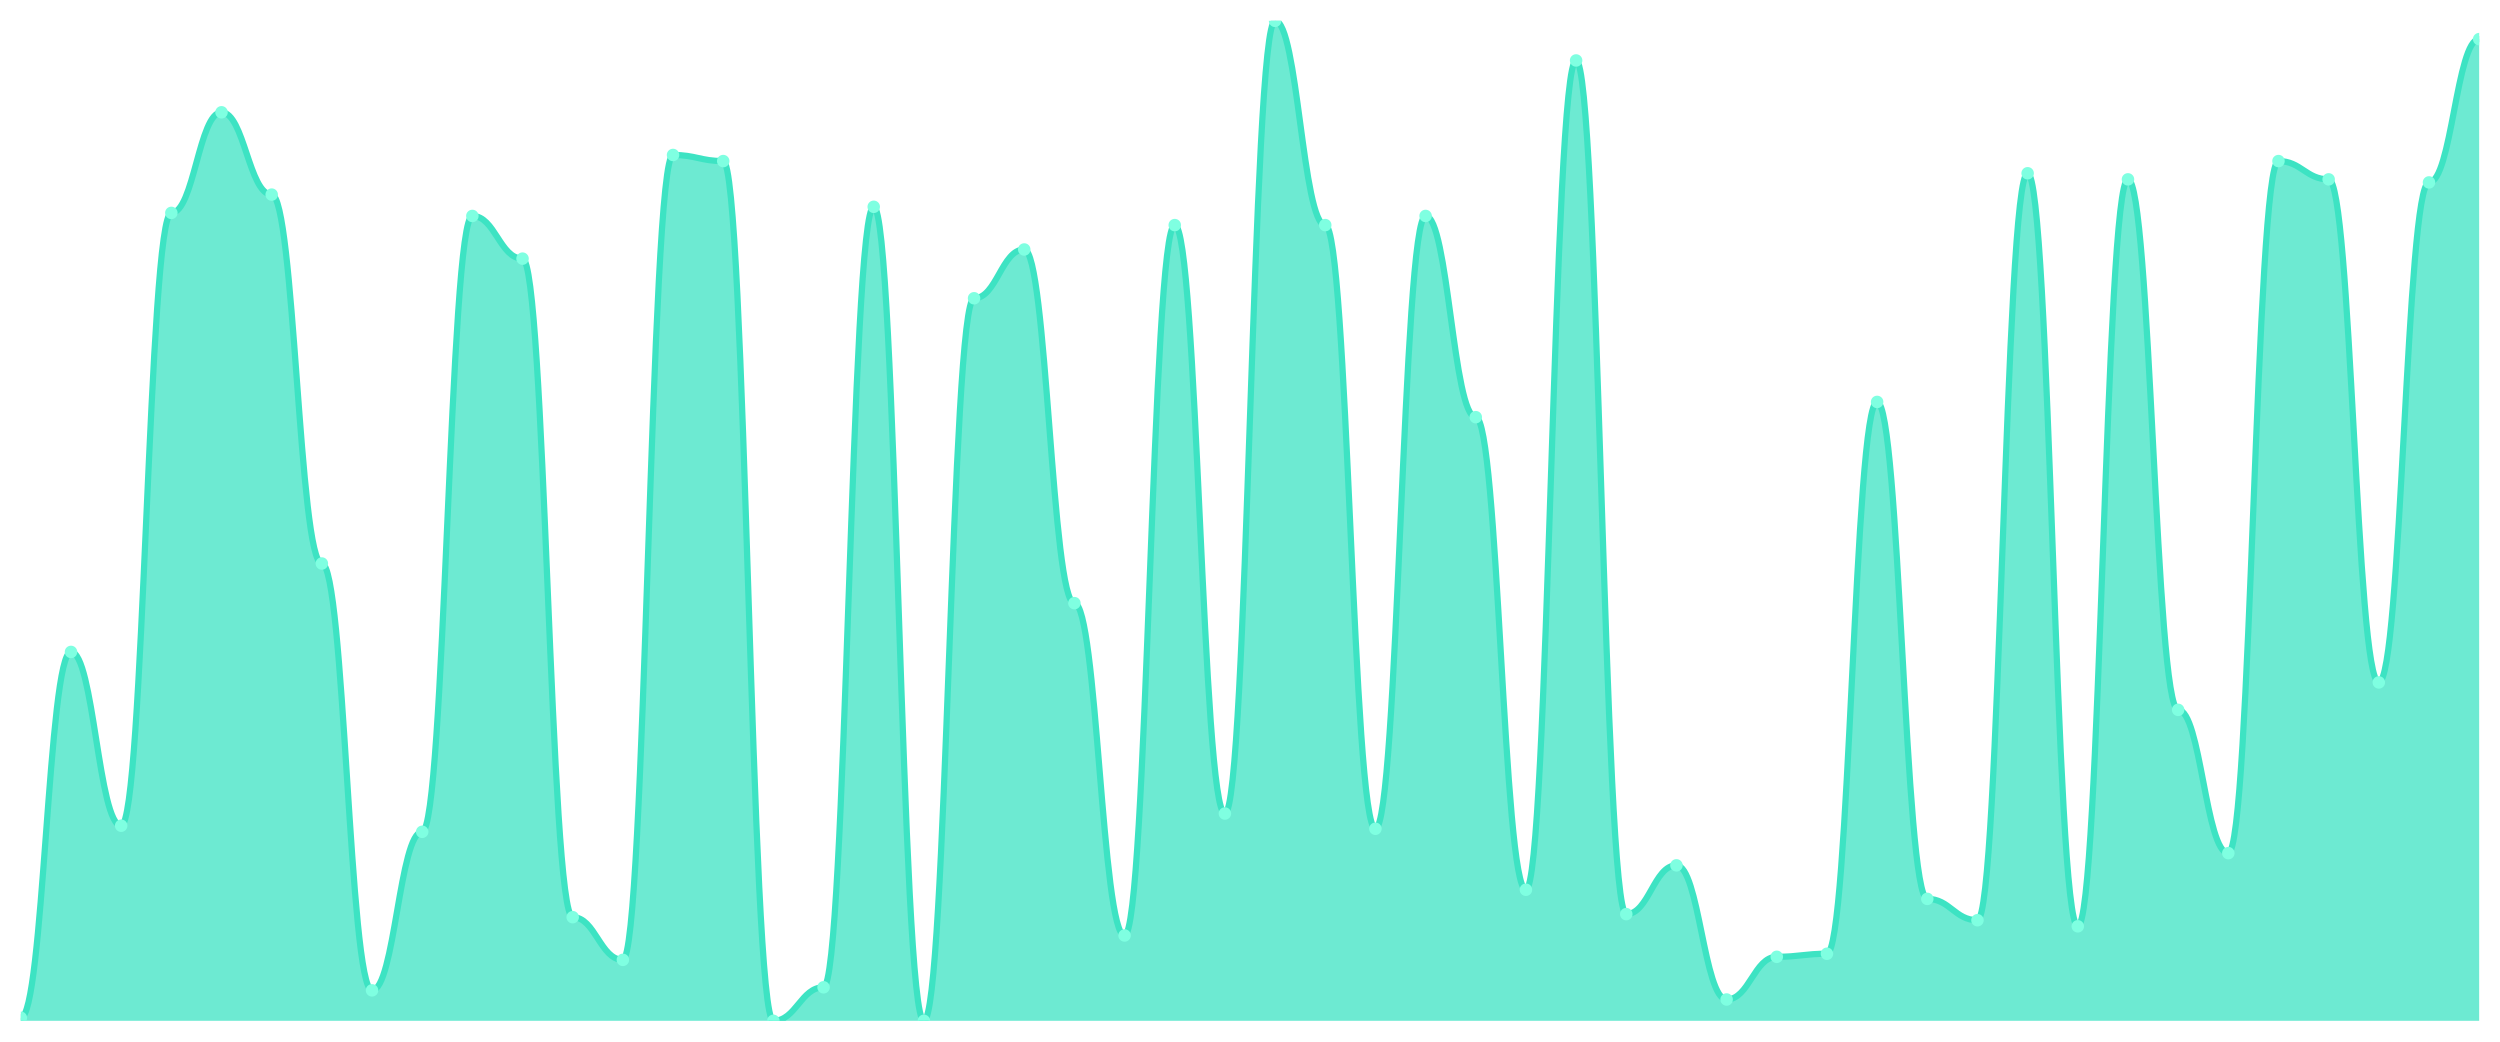
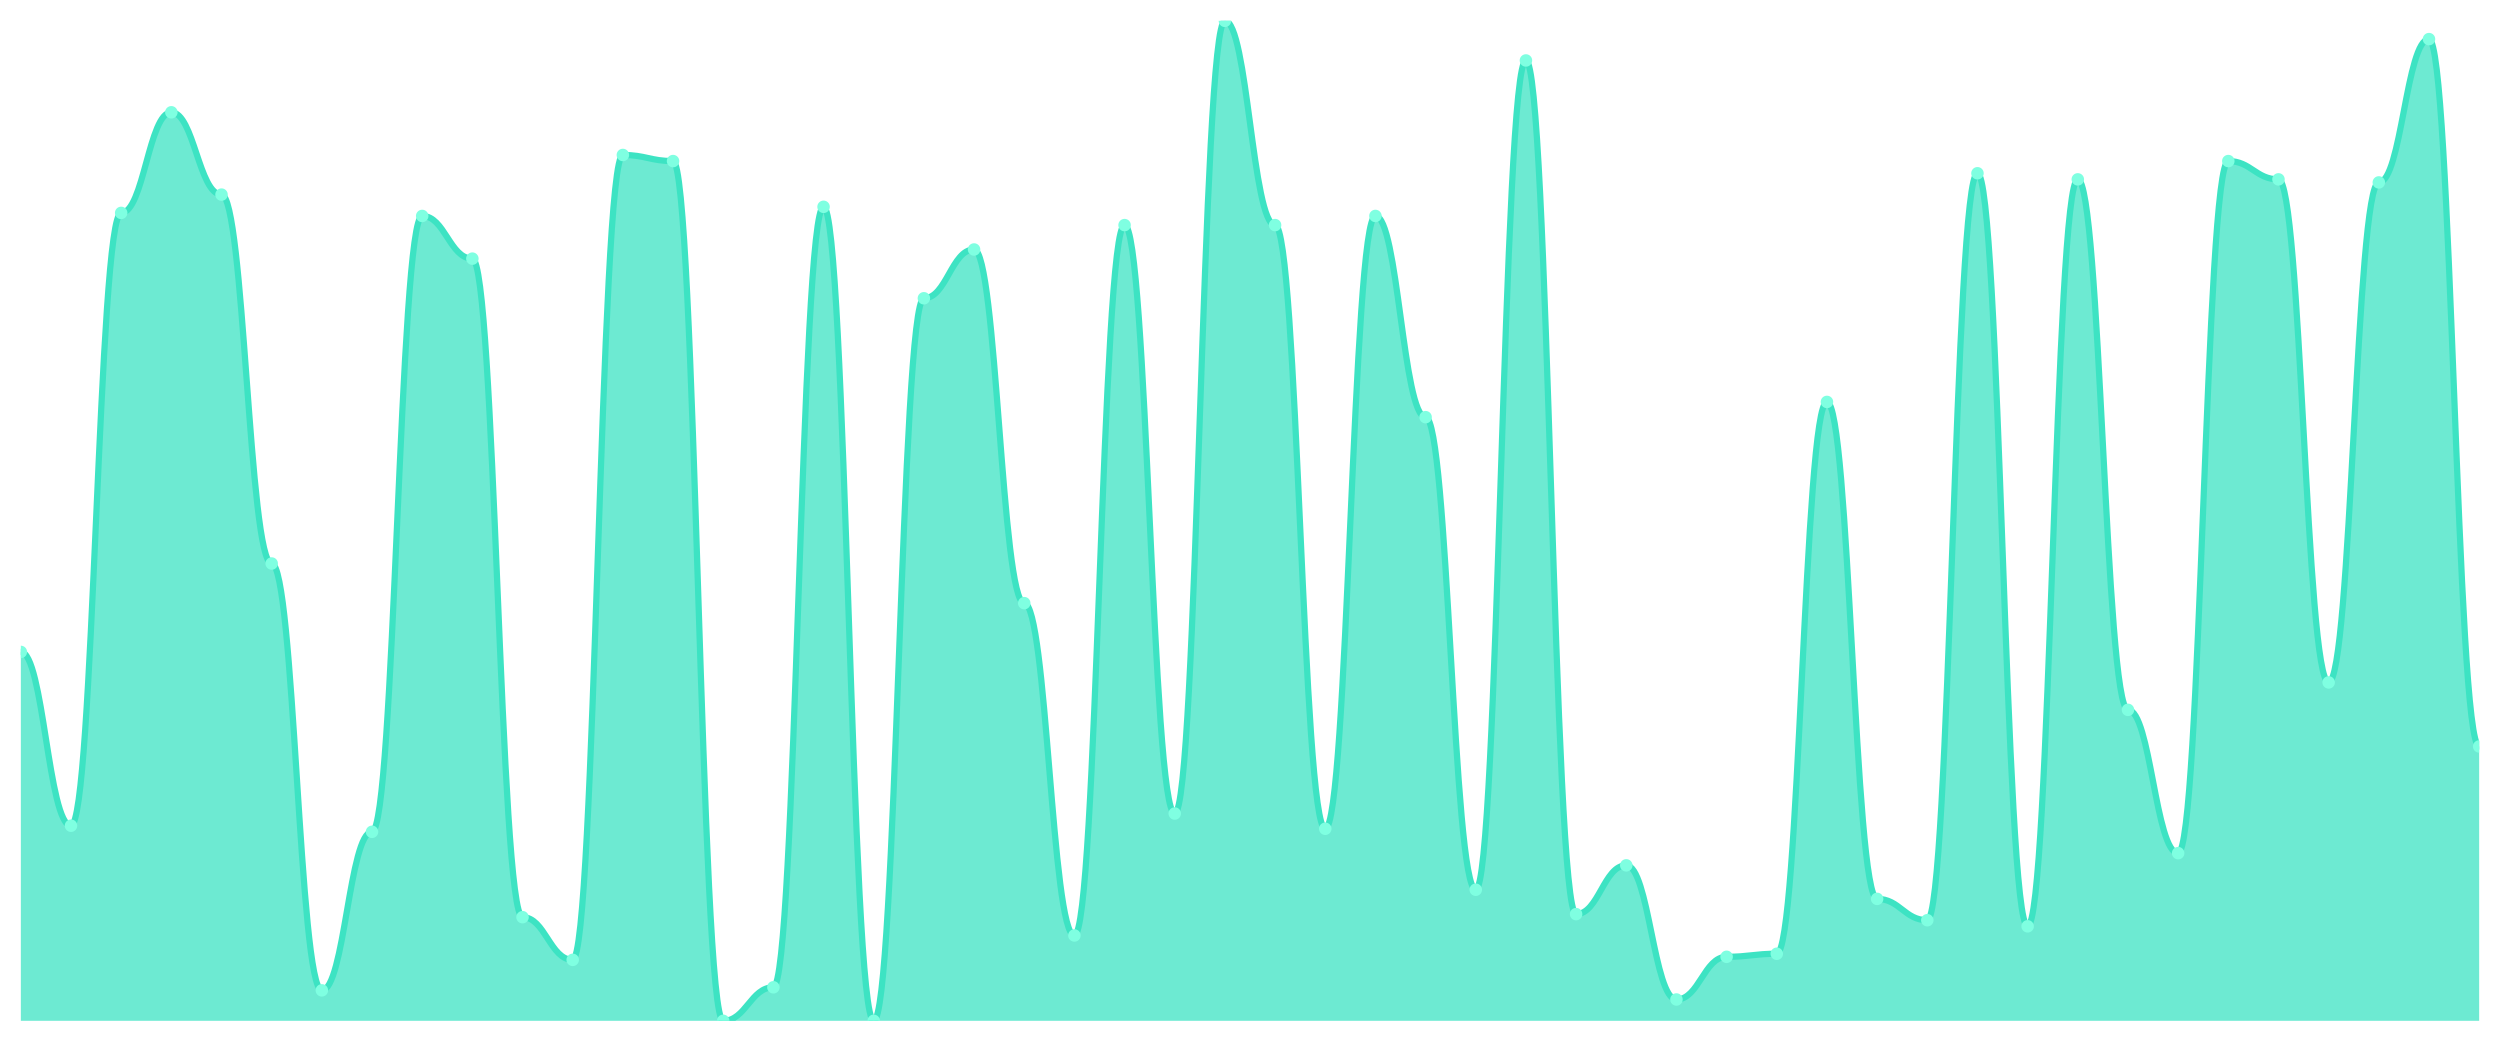
<svg xmlns="http://www.w3.org/2000/svg" viewBox="0 0 1200 500" width="1200" height="500">
  <defs>
    <clipPath id="c">
      <rect x="10" y="10" width="1180" height="480" />
    </clipPath>
  </defs>
  <rect width="1200" height="500" fill="none" />
  <g clip-path="url(#c)">
-     <path d="M 10,490 L 10,488.537 C 20.837,488.537 23.245,312.927 34.082,312.927 C 44.918,312.927 47.327,396.341 58.163,396.341 C 69,396.341 71.408,102.195 82.245,102.195 C 93.082,102.195 95.49,53.902 106.327,53.902 C 117.163,53.902 119.571,93.415 130.408,93.415 C 141.245,93.415 143.653,270.488 154.49,270.488 C 165.327,270.488 167.735,475.366 178.571,475.366 C 189.408,475.366 191.816,399.268 202.653,399.268 C 213.49,399.268 215.898,103.659 226.735,103.659 C 237.571,103.659 239.98,124.146 250.816,124.146 C 261.653,124.146 264.061,440.244 274.898,440.244 C 285.735,440.244 288.143,460.732 298.98,460.732 C 309.816,460.732 312.224,74.39 323.061,74.39 C 333.898,74.39 336.306,77.317 347.143,77.317 C 357.98,77.317 360.388,490 371.224,490 C 382.061,490 384.469,473.902 395.306,473.902 C 406.143,473.902 408.551,99.268 419.388,99.268 C 430.224,99.268 432.633,490 443.469,490 C 454.306,490 456.714,143.171 467.551,143.171 C 478.388,143.171 480.796,119.756 491.633,119.756 C 502.469,119.756 504.878,289.512 515.714,289.512 C 526.551,289.512 528.959,449.024 539.796,449.024 C 550.633,449.024 553.041,108.049 563.878,108.049 C 574.714,108.049 577.122,390.488 587.959,390.488 C 598.796,390.488 601.204,10 612.041,10 C 622.878,10 625.286,108.049 636.122,108.049 C 646.959,108.049 649.367,397.805 660.204,397.805 C 671.041,397.805 673.449,103.659 684.286,103.659 C 695.122,103.659 697.531,200.244 708.367,200.244 C 719.204,200.244 721.612,427.073 732.449,427.073 C 743.286,427.073 745.694,29.024 756.531,29.024 C 767.367,29.024 769.776,438.78 780.612,438.78 C 791.449,438.78 793.857,415.366 804.694,415.366 C 815.531,415.366 817.939,479.756 828.776,479.756 C 839.612,479.756 842.02,459.268 852.857,459.268 C 863.694,459.268 866.102,457.805 876.939,457.805 C 887.776,457.805 890.184,192.927 901.02,192.927 C 911.857,192.927 914.265,431.463 925.102,431.463 C 935.939,431.463 938.347,441.707 949.184,441.707 C 960.02,441.707 962.429,83.171 973.265,83.171 C 984.102,83.171 986.51,444.634 997.347,444.634 C 1008.184,444.634 1010.592,86.098 1021.429,86.098 C 1032.265,86.098 1034.673,340.732 1045.51,340.732 C 1056.347,340.732 1058.755,409.512 1069.592,409.512 C 1080.429,409.512 1082.837,77.317 1093.673,77.317 C 1104.51,77.317 1106.918,86.098 1117.755,86.098 C 1128.592,86.098 1131,327.561 1141.837,327.561 C 1152.673,327.561 1155.082,87.561 1165.918,87.561 C 1176.755,87.561 1179.163,18.78 1190,18.78 L 1190,490 Z" fill="rgba(61,227,195,0.75)" />
-     <path d="M 10,488.537 C 20.837,488.537 23.245,312.927 34.082,312.927 C 44.918,312.927 47.327,396.341 58.163,396.341 C 69,396.341 71.408,102.195 82.245,102.195 C 93.082,102.195 95.49,53.902 106.327,53.902 C 117.163,53.902 119.571,93.415 130.408,93.415 C 141.245,93.415 143.653,270.488 154.49,270.488 C 165.327,270.488 167.735,475.366 178.571,475.366 C 189.408,475.366 191.816,399.268 202.653,399.268 C 213.49,399.268 215.898,103.659 226.735,103.659 C 237.571,103.659 239.98,124.146 250.816,124.146 C 261.653,124.146 264.061,440.244 274.898,440.244 C 285.735,440.244 288.143,460.732 298.98,460.732 C 309.816,460.732 312.224,74.39 323.061,74.39 C 333.898,74.39 336.306,77.317 347.143,77.317 C 357.98,77.317 360.388,490 371.224,490 C 382.061,490 384.469,473.902 395.306,473.902 C 406.143,473.902 408.551,99.268 419.388,99.268 C 430.224,99.268 432.633,490 443.469,490 C 454.306,490 456.714,143.171 467.551,143.171 C 478.388,143.171 480.796,119.756 491.633,119.756 C 502.469,119.756 504.878,289.512 515.714,289.512 C 526.551,289.512 528.959,449.024 539.796,449.024 C 550.633,449.024 553.041,108.049 563.878,108.049 C 574.714,108.049 577.122,390.488 587.959,390.488 C 598.796,390.488 601.204,10 612.041,10 C 622.878,10 625.286,108.049 636.122,108.049 C 646.959,108.049 649.367,397.805 660.204,397.805 C 671.041,397.805 673.449,103.659 684.286,103.659 C 695.122,103.659 697.531,200.244 708.367,200.244 C 719.204,200.244 721.612,427.073 732.449,427.073 C 743.286,427.073 745.694,29.024 756.531,29.024 C 767.367,29.024 769.776,438.78 780.612,438.78 C 791.449,438.78 793.857,415.366 804.694,415.366 C 815.531,415.366 817.939,479.756 828.776,479.756 C 839.612,479.756 842.02,459.268 852.857,459.268 C 863.694,459.268 866.102,457.805 876.939,457.805 C 887.776,457.805 890.184,192.927 901.02,192.927 C 911.857,192.927 914.265,431.463 925.102,431.463 C 935.939,431.463 938.347,441.707 949.184,441.707 C 960.02,441.707 962.429,83.171 973.265,83.171 C 984.102,83.171 986.51,444.634 997.347,444.634 C 1008.184,444.634 1010.592,86.098 1021.429,86.098 C 1032.265,86.098 1034.673,340.732 1045.51,340.732 C 1056.347,340.732 1058.755,409.512 1069.592,409.512 C 1080.429,409.512 1082.837,77.317 1093.673,77.317 C 1104.51,77.317 1106.918,86.098 1117.755,86.098 C 1128.592,86.098 1131,327.561 1141.837,327.561 C 1152.673,327.561 1155.082,87.561 1165.918,87.561 C 1176.755,87.561 1179.163,18.78 1190,18.78" fill="none" stroke="#3de3c3" stroke-width="3" stroke-linecap="round" stroke-linejoin="round" />
-     <circle cx="10" cy="488.537" r="3" fill="#7fffe1" />
-     <circle cx="34.082" cy="312.927" r="3" fill="#7fffe1" />
-     <circle cx="58.163" cy="396.341" r="3" fill="#7fffe1" />
-     <circle cx="82.245" cy="102.195" r="3" fill="#7fffe1" />
-     <circle cx="106.327" cy="53.902" r="3" fill="#7fffe1" />
-     <circle cx="130.408" cy="93.415" r="3" fill="#7fffe1" />
-     <circle cx="154.49" cy="270.488" r="3" fill="#7fffe1" />
-     <circle cx="178.571" cy="475.366" r="3" fill="#7fffe1" />
-     <circle cx="202.653" cy="399.268" r="3" fill="#7fffe1" />
-     <circle cx="226.735" cy="103.659" r="3" fill="#7fffe1" />
-     <circle cx="250.816" cy="124.146" r="3" fill="#7fffe1" />
-     <circle cx="274.898" cy="440.244" r="3" fill="#7fffe1" />
-     <circle cx="298.98" cy="460.732" r="3" fill="#7fffe1" />
-     <circle cx="323.061" cy="74.39" r="3" fill="#7fffe1" />
-     <circle cx="347.143" cy="77.317" r="3" fill="#7fffe1" />
-     <circle cx="371.224" cy="490" r="3" fill="#7fffe1" />
-     <circle cx="395.306" cy="473.902" r="3" fill="#7fffe1" />
-     <circle cx="419.388" cy="99.268" r="3" fill="#7fffe1" />
-     <circle cx="443.469" cy="490" r="3" fill="#7fffe1" />
-     <circle cx="467.551" cy="143.171" r="3" fill="#7fffe1" />
-     <circle cx="491.633" cy="119.756" r="3" fill="#7fffe1" />
-     <circle cx="515.714" cy="289.512" r="3" fill="#7fffe1" />
-     <circle cx="539.796" cy="449.024" r="3" fill="#7fffe1" />
-     <circle cx="563.878" cy="108.049" r="3" fill="#7fffe1" />
-     <circle cx="587.959" cy="390.488" r="3" fill="#7fffe1" />
-     <circle cx="612.041" cy="10" r="3" fill="#7fffe1" />
-     <circle cx="636.122" cy="108.049" r="3" fill="#7fffe1" />
-     <circle cx="660.204" cy="397.805" r="3" fill="#7fffe1" />
-     <circle cx="684.286" cy="103.659" r="3" fill="#7fffe1" />
-     <circle cx="708.367" cy="200.244" r="3" fill="#7fffe1" />
-     <circle cx="732.449" cy="427.073" r="3" fill="#7fffe1" />
-     <circle cx="756.531" cy="29.024" r="3" fill="#7fffe1" />
-     <circle cx="780.612" cy="438.78" r="3" fill="#7fffe1" />
-     <circle cx="804.694" cy="415.366" r="3" fill="#7fffe1" />
-     <circle cx="828.776" cy="479.756" r="3" fill="#7fffe1" />
-     <circle cx="852.857" cy="459.268" r="3" fill="#7fffe1" />
-     <circle cx="876.939" cy="457.805" r="3" fill="#7fffe1" />
-     <circle cx="901.02" cy="192.927" r="3" fill="#7fffe1" />
-     <circle cx="925.102" cy="431.463" r="3" fill="#7fffe1" />
-     <circle cx="949.184" cy="441.707" r="3" fill="#7fffe1" />
-     <circle cx="973.265" cy="83.171" r="3" fill="#7fffe1" />
-     <circle cx="997.347" cy="444.634" r="3" fill="#7fffe1" />
-     <circle cx="1021.429" cy="86.098" r="3" fill="#7fffe1" />
-     <circle cx="1045.51" cy="340.732" r="3" fill="#7fffe1" />
-     <circle cx="1069.592" cy="409.512" r="3" fill="#7fffe1" />
-     <circle cx="1093.673" cy="77.317" r="3" fill="#7fffe1" />
-     <circle cx="1117.755" cy="86.098" r="3" fill="#7fffe1" />
-     <circle cx="1141.837" cy="327.561" r="3" fill="#7fffe1" />
-     <circle cx="1165.918" cy="87.561" r="3" fill="#7fffe1" />
-     <circle cx="1190" cy="18.78" r="3" fill="#7fffe1" />
+     <path d="M 10,490 L 10,312.927 C 20.837,312.927 23.245,396.341 34.082,396.341 C 44.918,396.341 47.327,102.195 58.163,102.195 C 69,102.195 71.408,53.902 82.245,53.902 C 93.082,53.902 95.49,93.415 106.327,93.415 C 117.163,93.415 119.571,270.488 130.408,270.488 C 141.245,270.488 143.653,475.366 154.49,475.366 C 165.327,475.366 167.735,399.268 178.571,399.268 C 189.408,399.268 191.816,103.659 202.653,103.659 C 213.49,103.659 215.898,124.146 226.735,124.146 C 237.571,124.146 239.98,440.244 250.816,440.244 C 261.653,440.244 264.061,460.732 274.898,460.732 C 285.735,460.732 288.143,74.39 298.98,74.39 C 309.816,74.39 312.224,77.317 323.061,77.317 C 333.898,77.317 336.306,490 347.143,490 C 357.98,490 360.388,473.902 371.224,473.902 C 382.061,473.902 384.469,99.268 395.306,99.268 C 406.143,99.268 408.551,490 419.388,490 C 430.224,490 432.633,143.171 443.469,143.171 C 454.306,143.171 456.714,119.756 467.551,119.756 C 478.388,119.756 480.796,289.512 491.633,289.512 C 502.469,289.512 504.878,449.024 515.714,449.024 C 526.551,449.024 528.959,108.049 539.796,108.049 C 550.633,108.049 553.041,390.488 563.878,390.488 C 574.714,390.488 577.122,10 587.959,10 C 598.796,10 601.204,108.049 612.041,108.049 C 622.878,108.049 625.286,397.805 636.122,397.805 C 646.959,397.805 649.367,103.659 660.204,103.659 C 671.041,103.659 673.449,200.244 684.286,200.244 C 695.122,200.244 697.531,427.073 708.367,427.073 C 719.204,427.073 721.612,29.024 732.449,29.024 C 743.286,29.024 745.694,438.78 756.531,438.78 C 767.367,438.78 769.776,415.366 780.612,415.366 C 791.449,415.366 793.857,479.756 804.694,479.756 C 815.531,479.756 817.939,459.268 828.776,459.268 C 839.612,459.268 842.02,457.805 852.857,457.805 C 863.694,457.805 866.102,192.927 876.939,192.927 C 887.776,192.927 890.184,431.463 901.02,431.463 C 911.857,431.463 914.265,441.707 925.102,441.707 C 935.939,441.707 938.347,83.171 949.184,83.171 C 960.02,83.171 962.429,444.634 973.265,444.634 C 984.102,444.634 986.51,86.098 997.347,86.098 C 1008.184,86.098 1010.592,340.732 1021.429,340.732 C 1032.265,340.732 1034.673,409.512 1045.51,409.512 C 1056.347,409.512 1058.755,77.317 1069.592,77.317 C 1080.429,77.317 1082.837,86.098 1093.673,86.098 C 1104.51,86.098 1106.918,327.561 1117.755,327.561 C 1128.592,327.561 1131,87.561 1141.837,87.561 C 1152.673,87.561 1155.082,18.78 1165.918,18.78 C 1176.755,18.78 1179.163,358.293 1190,358.293 L 1190,490 Z" fill="rgba(61,227,195,0.75)" />
+     <path d="M 10,312.927 C 20.837,312.927 23.245,396.341 34.082,396.341 C 44.918,396.341 47.327,102.195 58.163,102.195 C 69,102.195 71.408,53.902 82.245,53.902 C 93.082,53.902 95.49,93.415 106.327,93.415 C 117.163,93.415 119.571,270.488 130.408,270.488 C 141.245,270.488 143.653,475.366 154.49,475.366 C 165.327,475.366 167.735,399.268 178.571,399.268 C 189.408,399.268 191.816,103.659 202.653,103.659 C 213.49,103.659 215.898,124.146 226.735,124.146 C 237.571,124.146 239.98,440.244 250.816,440.244 C 261.653,440.244 264.061,460.732 274.898,460.732 C 285.735,460.732 288.143,74.39 298.98,74.39 C 309.816,74.39 312.224,77.317 323.061,77.317 C 333.898,77.317 336.306,490 347.143,490 C 357.98,490 360.388,473.902 371.224,473.902 C 382.061,473.902 384.469,99.268 395.306,99.268 C 406.143,99.268 408.551,490 419.388,490 C 430.224,490 432.633,143.171 443.469,143.171 C 454.306,143.171 456.714,119.756 467.551,119.756 C 478.388,119.756 480.796,289.512 491.633,289.512 C 502.469,289.512 504.878,449.024 515.714,449.024 C 526.551,449.024 528.959,108.049 539.796,108.049 C 550.633,108.049 553.041,390.488 563.878,390.488 C 574.714,390.488 577.122,10 587.959,10 C 598.796,10 601.204,108.049 612.041,108.049 C 622.878,108.049 625.286,397.805 636.122,397.805 C 646.959,397.805 649.367,103.659 660.204,103.659 C 671.041,103.659 673.449,200.244 684.286,200.244 C 695.122,200.244 697.531,427.073 708.367,427.073 C 719.204,427.073 721.612,29.024 732.449,29.024 C 743.286,29.024 745.694,438.78 756.531,438.78 C 767.367,438.78 769.776,415.366 780.612,415.366 C 791.449,415.366 793.857,479.756 804.694,479.756 C 815.531,479.756 817.939,459.268 828.776,459.268 C 839.612,459.268 842.02,457.805 852.857,457.805 C 863.694,457.805 866.102,192.927 876.939,192.927 C 887.776,192.927 890.184,431.463 901.02,431.463 C 911.857,431.463 914.265,441.707 925.102,441.707 C 935.939,441.707 938.347,83.171 949.184,83.171 C 960.02,83.171 962.429,444.634 973.265,444.634 C 984.102,444.634 986.51,86.098 997.347,86.098 C 1008.184,86.098 1010.592,340.732 1021.429,340.732 C 1032.265,340.732 1034.673,409.512 1045.51,409.512 C 1056.347,409.512 1058.755,77.317 1069.592,77.317 C 1080.429,77.317 1082.837,86.098 1093.673,86.098 C 1104.51,86.098 1106.918,327.561 1117.755,327.561 C 1128.592,327.561 1131,87.561 1141.837,87.561 C 1152.673,87.561 1155.082,18.78 1165.918,18.78 C 1176.755,18.78 1179.163,358.293 1190,358.293" fill="none" stroke="#3de3c3" stroke-width="3" stroke-linecap="round" stroke-linejoin="round" />
+     <circle cx="10" cy="312.927" r="3" fill="#7fffe1" />
+     <circle cx="34.082" cy="396.341" r="3" fill="#7fffe1" />
+     <circle cx="58.163" cy="102.195" r="3" fill="#7fffe1" />
+     <circle cx="82.245" cy="53.902" r="3" fill="#7fffe1" />
+     <circle cx="106.327" cy="93.415" r="3" fill="#7fffe1" />
+     <circle cx="130.408" cy="270.488" r="3" fill="#7fffe1" />
+     <circle cx="154.49" cy="475.366" r="3" fill="#7fffe1" />
+     <circle cx="178.571" cy="399.268" r="3" fill="#7fffe1" />
+     <circle cx="202.653" cy="103.659" r="3" fill="#7fffe1" />
+     <circle cx="226.735" cy="124.146" r="3" fill="#7fffe1" />
+     <circle cx="250.816" cy="440.244" r="3" fill="#7fffe1" />
+     <circle cx="274.898" cy="460.732" r="3" fill="#7fffe1" />
+     <circle cx="298.98" cy="74.39" r="3" fill="#7fffe1" />
+     <circle cx="323.061" cy="77.317" r="3" fill="#7fffe1" />
+     <circle cx="347.143" cy="490" r="3" fill="#7fffe1" />
+     <circle cx="371.224" cy="473.902" r="3" fill="#7fffe1" />
+     <circle cx="395.306" cy="99.268" r="3" fill="#7fffe1" />
+     <circle cx="419.388" cy="490" r="3" fill="#7fffe1" />
+     <circle cx="443.469" cy="143.171" r="3" fill="#7fffe1" />
+     <circle cx="467.551" cy="119.756" r="3" fill="#7fffe1" />
+     <circle cx="491.633" cy="289.512" r="3" fill="#7fffe1" />
+     <circle cx="515.714" cy="449.024" r="3" fill="#7fffe1" />
+     <circle cx="539.796" cy="108.049" r="3" fill="#7fffe1" />
+     <circle cx="563.878" cy="390.488" r="3" fill="#7fffe1" />
+     <circle cx="587.959" cy="10" r="3" fill="#7fffe1" />
+     <circle cx="612.041" cy="108.049" r="3" fill="#7fffe1" />
+     <circle cx="636.122" cy="397.805" r="3" fill="#7fffe1" />
+     <circle cx="660.204" cy="103.659" r="3" fill="#7fffe1" />
+     <circle cx="684.286" cy="200.244" r="3" fill="#7fffe1" />
+     <circle cx="708.367" cy="427.073" r="3" fill="#7fffe1" />
+     <circle cx="732.449" cy="29.024" r="3" fill="#7fffe1" />
+     <circle cx="756.531" cy="438.78" r="3" fill="#7fffe1" />
+     <circle cx="780.612" cy="415.366" r="3" fill="#7fffe1" />
+     <circle cx="804.694" cy="479.756" r="3" fill="#7fffe1" />
+     <circle cx="828.776" cy="459.268" r="3" fill="#7fffe1" />
+     <circle cx="852.857" cy="457.805" r="3" fill="#7fffe1" />
+     <circle cx="876.939" cy="192.927" r="3" fill="#7fffe1" />
+     <circle cx="901.02" cy="431.463" r="3" fill="#7fffe1" />
+     <circle cx="925.102" cy="441.707" r="3" fill="#7fffe1" />
+     <circle cx="949.184" cy="83.171" r="3" fill="#7fffe1" />
+     <circle cx="973.265" cy="444.634" r="3" fill="#7fffe1" />
+     <circle cx="997.347" cy="86.098" r="3" fill="#7fffe1" />
+     <circle cx="1021.429" cy="340.732" r="3" fill="#7fffe1" />
+     <circle cx="1045.51" cy="409.512" r="3" fill="#7fffe1" />
+     <circle cx="1069.592" cy="77.317" r="3" fill="#7fffe1" />
+     <circle cx="1093.673" cy="86.098" r="3" fill="#7fffe1" />
+     <circle cx="1117.755" cy="327.561" r="3" fill="#7fffe1" />
+     <circle cx="1141.837" cy="87.561" r="3" fill="#7fffe1" />
+     <circle cx="1165.918" cy="18.78" r="3" fill="#7fffe1" />
+     <circle cx="1190" cy="358.293" r="3" fill="#7fffe1" />
  </g>
</svg>
